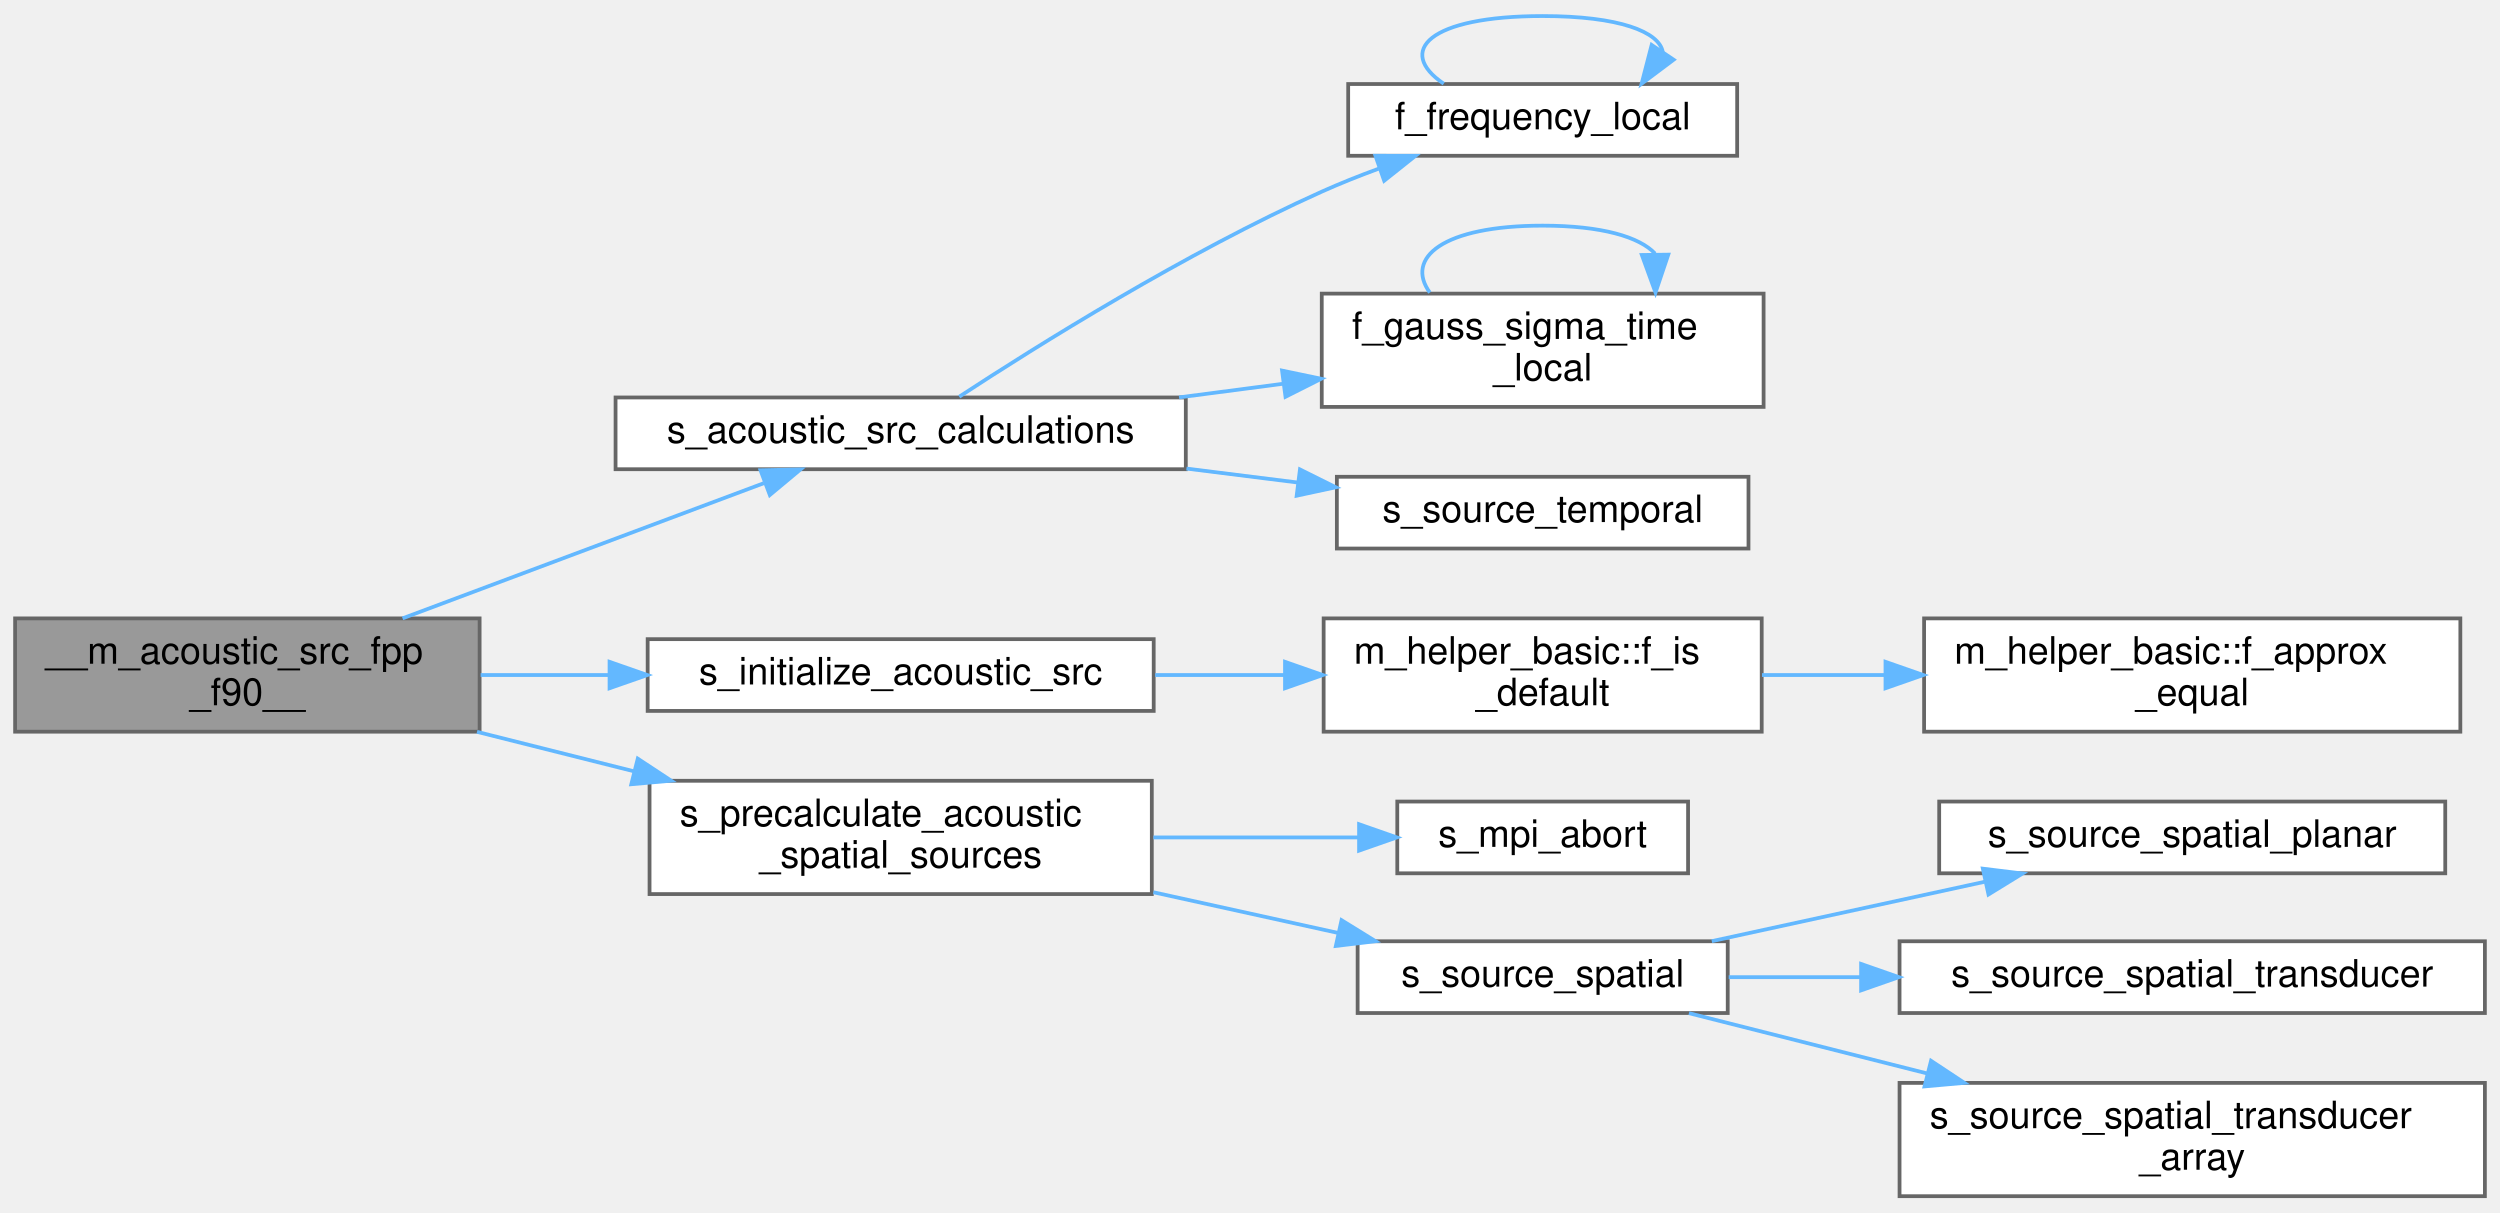
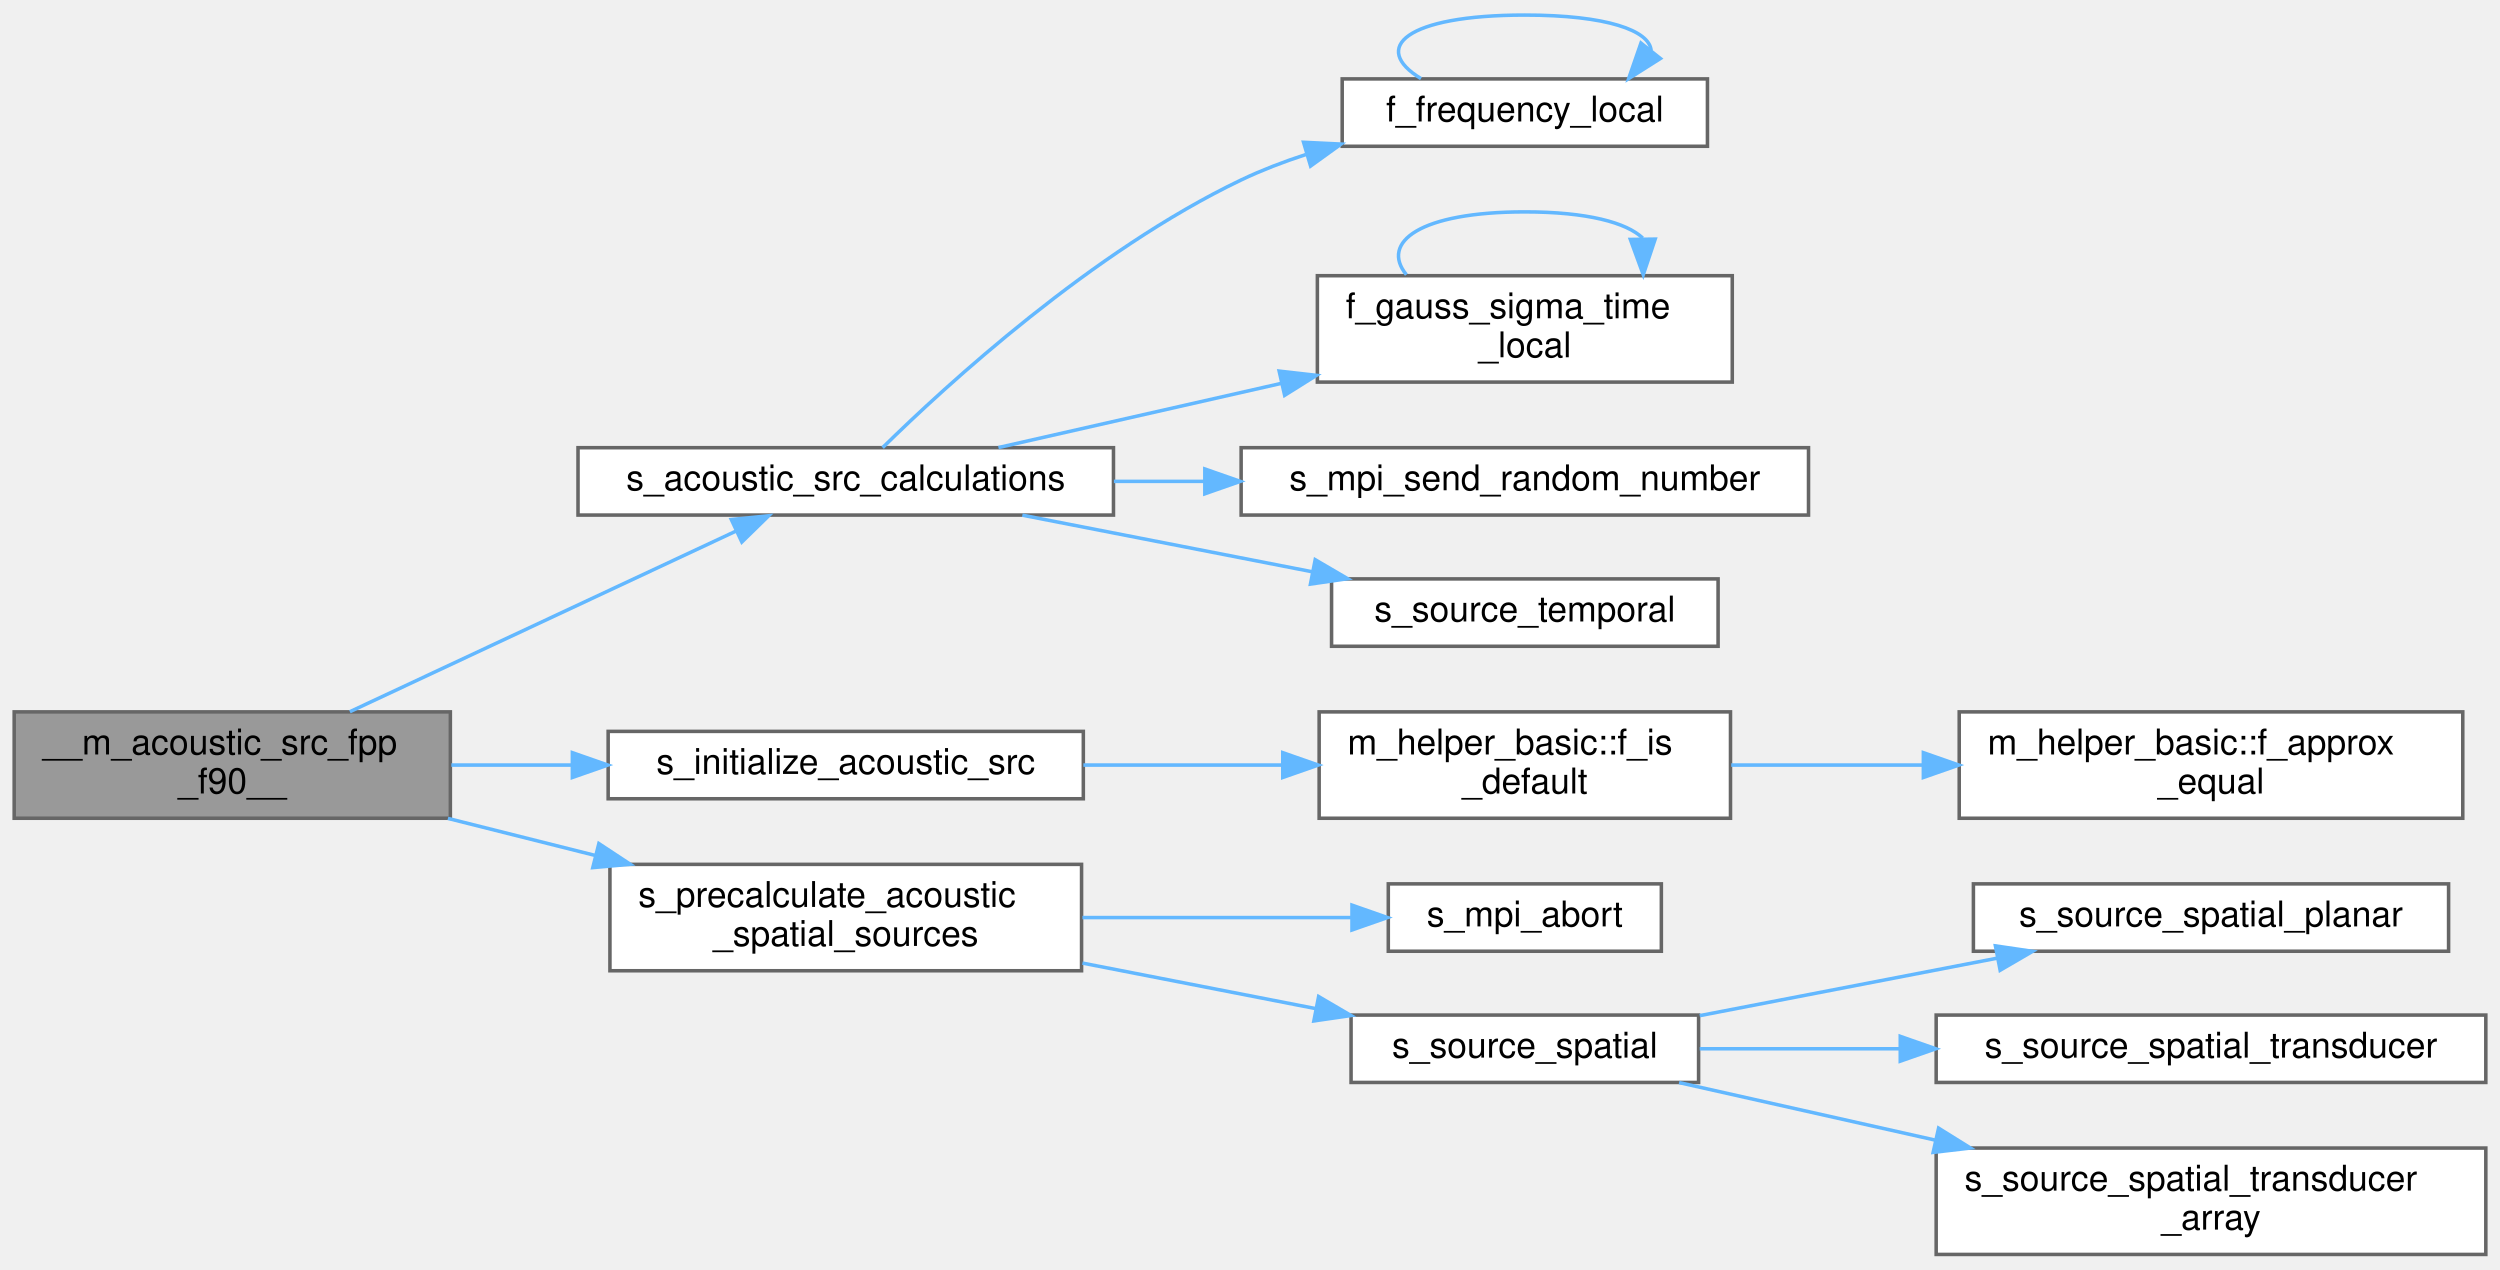
- <svg xmlns="http://www.w3.org/2000/svg" xmlns:xlink="http://www.w3.org/1999/xlink" width="662pt" height="321pt" viewBox="0.00 0.00 662.00 320.50">
-   <g id="graph0" class="graph" transform="scale(1 1) rotate(0) translate(4 316.5)">
+ <svg xmlns="http://www.w3.org/2000/svg" xmlns:xlink="http://www.w3.org/1999/xlink" width="705pt" height="358pt" viewBox="0.00 0.00 705.00 357.50">
+   <g id="graph0" class="graph" transform="scale(1 1) rotate(0) translate(4 353.5)">
    <g id="Node000001" class="node">
      <g id="a_Node000001">
        <a xlink:title=" ">
          <polygon fill="#999999" stroke="#666666" points="123,-153 0,-153 0,-123 123,-123 123,-153" />
          <text text-anchor="start" x="8" y="-141" font-family="Helvetica,sans-Serif" font-size="10.00">__m_acoustic_src_fpp</text>
          <text text-anchor="middle" x="61.5" y="-130" font-family="Helvetica,sans-Serif" font-size="10.00">_f90__</text>
        </a>
      </g>
    </g>
    <g id="Node000002" class="node">
      <g id="a_Node000002">
        <a xlink:href="m__acoustic__src_8fpp_8f90.html#a61efad7c40f7253f8cf7320469e3859a" target="_top" xlink:title="This subroutine updates the rhs by computing the mass, mom, energy sources.">
-           <polygon fill="white" stroke="#666666" points="310,-211.5 159,-211.5 159,-192.5 310,-192.5 310,-211.5" />
-           <text text-anchor="middle" x="234.5" y="-199.5" font-family="Helvetica,sans-Serif" font-size="10.00">s_acoustic_src_calculations</text>
+           <polygon fill="white" stroke="#666666" points="310,-227.5 159,-227.5 159,-208.5 310,-208.5 310,-227.5" />
+           <text text-anchor="middle" x="234.5" y="-215.5" font-family="Helvetica,sans-Serif" font-size="10.00">s_acoustic_src_calculations</text>
        </a>
      </g>
    </g>
    <g id="edge1_Node000001_Node000002" class="edge">
      <g id="a_edge1_Node000001_Node000002">
        <a xlink:title=" ">
-           <path fill="none" stroke="#63b8ff" d="M102.59,-153.01C131.61,-163.86 170.45,-178.4 198.27,-188.81" />
-           <polygon fill="#63b8ff" stroke="#63b8ff" points="197.39,-192.22 207.98,-192.45 199.85,-185.67 197.39,-192.22" />
-         </a>
-       </g>
-     </g>
-     <g id="Node000006" class="node">
-       <g id="a_Node000006">
+           <path fill="none" stroke="#63b8ff" d="M94.66,-153.05C125.92,-167.67 173,-189.7 203.5,-203.96" />
+           <polygon fill="#63b8ff" stroke="#63b8ff" points="202.23,-207.24 212.77,-208.3 205.2,-200.9 202.23,-207.24" />
+         </a>
+       </g>
+     </g>
+     <g id="Node000007" class="node">
+       <g id="a_Node000007">
        <a xlink:href="m__acoustic__src_8fpp_8f90.html#aca1556eca3786433ee03d3c7ae5094c4" target="_top" xlink:title="This subroutine initializes the acoustic source module.">
          <polygon fill="white" stroke="#666666" points="301.5,-147.5 167.5,-147.5 167.5,-128.5 301.5,-128.5 301.5,-147.5" />
          <text text-anchor="middle" x="234.5" y="-135.5" font-family="Helvetica,sans-Serif" font-size="10.00">s_initialize_acoustic_src</text>
        </a>
      </g>
    </g>
-     <g id="edge7_Node000001_Node000006" class="edge">
-       <g id="a_edge7_Node000001_Node000006">
+     <g id="edge8_Node000001_Node000007" class="edge">
+       <g id="a_edge8_Node000001_Node000007">
        <a xlink:title=" ">
          <path fill="none" stroke="#63b8ff" d="M123.27,-138C134.22,-138 145.76,-138 157.09,-138" />
          <polygon fill="#63b8ff" stroke="#63b8ff" points="157.41,-141.5 167.41,-138 157.41,-134.5 157.41,-141.5" />
        </a>
      </g>
    </g>
-     <g id="Node000009" class="node">
-       <g id="a_Node000009">
+     <g id="Node000010" class="node">
+       <g id="a_Node000010">
        <a xlink:href="m__acoustic__src_8fpp_8f90.html#ae29b230f74be3ff2a24cd55882415101" target="_top" xlink:title="This subroutine identifies and precalculates the non-zero acoustic spatial sources before time-steppi...">
          <polygon fill="white" stroke="#666666" points="301,-110 168,-110 168,-80 301,-80 301,-110" />
          <text text-anchor="start" x="176" y="-98" font-family="Helvetica,sans-Serif" font-size="10.00">s_precalculate_acoustic</text>
          <text text-anchor="middle" x="234.5" y="-87" font-family="Helvetica,sans-Serif" font-size="10.00">_spatial_sources</text>
        </a>
      </g>
    </g>
-     <g id="edge10_Node000001_Node000009" class="edge">
-       <g id="a_edge10_Node000001_Node000009">
+     <g id="edge11_Node000001_Node000010" class="edge">
+       <g id="a_edge11_Node000001_Node000010">
        <a xlink:title=" ">
          <path fill="none" stroke="#63b8ff" d="M122.31,-122.96C135.72,-119.59 150.05,-115.98 163.82,-112.52" />
          <polygon fill="#63b8ff" stroke="#63b8ff" points="164.88,-115.86 173.73,-110.03 163.17,-109.08 164.88,-115.86" />
        </a>
      </g>
    </g>
    <g id="Node000003" class="node">
      <g id="a_Node000003">
        <a xlink:href="m__acoustic__src_8fpp_8f90.html#a2e53efec27e8cc52f35b4db516948f51" target="_top" xlink:title="This function performs wavelength to frequency conversion.">
-           <polygon fill="white" stroke="#666666" points="456,-294.5 353,-294.5 353,-275.5 456,-275.5 456,-294.5" />
-           <text text-anchor="middle" x="404.5" y="-282.5" font-family="Helvetica,sans-Serif" font-size="10.00">f_frequency_local</text>
+           <polygon fill="white" stroke="#666666" points="477.5,-331.5 374.5,-331.5 374.5,-312.5 477.5,-312.5 477.5,-331.5" />
+           <text text-anchor="middle" x="426" y="-319.5" font-family="Helvetica,sans-Serif" font-size="10.00">f_frequency_local</text>
        </a>
      </g>
    </g>
    <g id="edge2_Node000002_Node000003" class="edge">
      <g id="a_edge2_Node000002_Node000003">
        <a xlink:title=" ">
-           <path fill="none" stroke="#63b8ff" d="M250,-211.7C270.64,-225.21 310,-249.84 346,-266 350.79,-268.15 355.9,-270.19 361.03,-272.07" />
-           <polygon fill="#63b8ff" stroke="#63b8ff" points="360.22,-275.5 370.82,-275.49 362.53,-268.89 360.22,-275.5" />
+           <path fill="none" stroke="#63b8ff" d="M244.9,-227.52C262.88,-245.17 304.07,-282.96 346,-303 351.76,-305.75 357.96,-308.13 364.25,-310.17" />
+           <polygon fill="#63b8ff" stroke="#63b8ff" points="363.6,-313.63 374.18,-313.12 365.59,-306.92 363.6,-313.63" />
        </a>
      </g>
    </g>
    <g id="Node000004" class="node">
      <g id="a_Node000004">
        <a xlink:href="m__acoustic__src_8fpp_8f90.html#aaf327cf1dd669ce002ce4c8e88484316" target="_top" xlink:title="This function performs Gaussian sigma dist to time conversion.">
-           <polygon fill="white" stroke="#666666" points="463,-239 346,-239 346,-209 463,-209 463,-239" />
-           <text text-anchor="start" x="354" y="-227" font-family="Helvetica,sans-Serif" font-size="10.00">f_gauss_sigma_time</text>
-           <text text-anchor="middle" x="404.5" y="-216" font-family="Helvetica,sans-Serif" font-size="10.00">_local</text>
+           <polygon fill="white" stroke="#666666" points="484.5,-276 367.5,-276 367.5,-246 484.5,-246 484.5,-276" />
+           <text text-anchor="start" x="375.5" y="-264" font-family="Helvetica,sans-Serif" font-size="10.00">f_gauss_sigma_time</text>
+           <text text-anchor="middle" x="426" y="-253" font-family="Helvetica,sans-Serif" font-size="10.00">_local</text>
        </a>
      </g>
    </g>
    <g id="edge4_Node000002_Node000004" class="edge">
      <g id="a_edge4_Node000002_Node000004">
        <a xlink:title=" ">
-           <path fill="none" stroke="#63b8ff" d="M308.21,-211.52C317.36,-212.72 326.69,-213.94 335.76,-215.13" />
-           <polygon fill="#63b8ff" stroke="#63b8ff" points="335.49,-218.62 345.86,-216.45 336.4,-211.68 335.49,-218.62" />
+           <path fill="none" stroke="#63b8ff" d="M277.56,-227.54C300.95,-232.85 330.64,-239.59 357.23,-245.62" />
+           <polygon fill="#63b8ff" stroke="#63b8ff" points="356.72,-249.1 367.25,-247.9 358.27,-242.27 356.72,-249.1" />
        </a>
      </g>
    </g>
    <g id="Node000005" class="node">
      <g id="a_Node000005">
-         <a xlink:href="m__acoustic__src_8fpp_8f90.html#a45959b07b26426df591c7b4af11df6f9" target="_top" xlink:title="This subroutine gives the temporally varying amplitude of the pulse.">
-           <polygon fill="white" stroke="#666666" points="459,-190.5 350,-190.5 350,-171.5 459,-171.5 459,-190.5" />
-           <text text-anchor="middle" x="404.5" y="-178.5" font-family="Helvetica,sans-Serif" font-size="10.00">s_source_temporal</text>
+         <a xlink:href="m__mpi__proxy_8fpp_8f90.html#aa3157df1140f8c506a0caa3e0c79e2f5" target="_top" xlink:title=" ">
+           <polygon fill="white" stroke="#666666" points="506,-227.5 346,-227.5 346,-208.5 506,-208.5 506,-227.5" />
+           <text text-anchor="middle" x="426" y="-215.5" font-family="Helvetica,sans-Serif" font-size="10.00">s_mpi_send_random_number</text>
        </a>
      </g>
    </g>
    <g id="edge6_Node000002_Node000005" class="edge">
      <g id="a_edge6_Node000002_Node000005">
        <a xlink:title=" ">
-           <path fill="none" stroke="#63b8ff" d="M310.17,-192.67C320.05,-191.43 330.11,-190.17 339.79,-188.96" />
-           <polygon fill="#63b8ff" stroke="#63b8ff" points="340.23,-192.44 349.72,-187.72 339.36,-185.49 340.23,-192.44" />
+           <path fill="none" stroke="#63b8ff" d="M310.12,-218C318.54,-218 327.17,-218 335.74,-218" />
+           <polygon fill="#63b8ff" stroke="#63b8ff" points="335.76,-221.5 345.76,-218 335.76,-214.5 335.76,-221.5" />
+         </a>
+       </g>
+     </g>
+     <g id="Node000006" class="node">
+       <g id="a_Node000006">
+         <a xlink:href="m__acoustic__src_8fpp_8f90.html#aa44c6e7518e2edeccddf256a9e8a35e0" target="_top" xlink:title="This subroutine gives the temporally varying amplitude of the pulse.">
+           <polygon fill="white" stroke="#666666" points="480.5,-190.5 371.5,-190.5 371.5,-171.5 480.5,-171.5 480.5,-190.5" />
+           <text text-anchor="middle" x="426" y="-178.5" font-family="Helvetica,sans-Serif" font-size="10.00">s_source_temporal</text>
+         </a>
+       </g>
+     </g>
+     <g id="edge7_Node000002_Node000006" class="edge">
+       <g id="a_edge7_Node000002_Node000006">
+         <a xlink:title=" ">
+           <path fill="none" stroke="#63b8ff" d="M284.3,-208.47C309.29,-203.59 339.91,-197.61 366.19,-192.48" />
+           <polygon fill="#63b8ff" stroke="#63b8ff" points="366.89,-195.91 376.04,-190.56 365.55,-189.04 366.89,-195.91" />
        </a>
      </g>
    </g>
    <g id="edge3_Node000003_Node000003" class="edge">
      <g id="a_edge3_Node000003_Node000003">
        <a xlink:title=" ">
-           <path fill="none" stroke="#63b8ff" d="M378.3,-294.58C365.55,-303.23 374.29,-312.5 404.5,-312.5 424.8,-312.5 435.4,-308.32 436.31,-302.95" />
-           <polygon fill="#63b8ff" stroke="#63b8ff" points="439.18,-300.94 430.7,-294.58 433.36,-304.84 439.18,-300.94" />
+           <path fill="none" stroke="#63b8ff" d="M396.72,-331.58C382.47,-340.23 392.23,-349.5 426,-349.5 449.22,-349.5 461.09,-345.12 461.61,-339.57" />
+           <polygon fill="#63b8ff" stroke="#63b8ff" points="464.23,-337.25 455.28,-331.58 458.75,-341.6 464.23,-337.25" />
        </a>
      </g>
    </g>
    <g id="edge5_Node000004_Node000004" class="edge">
      <g id="a_edge5_Node000004_Node000004">
        <a xlink:title=" ">
-           <path fill="none" stroke="#63b8ff" d="M374.62,-239.28C367.98,-248.41 377.94,-257 404.5,-257 420.27,-257 430.19,-253.97 434.26,-249.6" />
-           <polygon fill="#63b8ff" stroke="#63b8ff" points="437.76,-249.32 434.38,-239.28 430.76,-249.23 437.76,-249.32" />
-         </a>
-       </g>
-     </g>
-     <g id="Node000007" class="node">
-       <g id="a_Node000007">
-         <a xlink:href="namespacem__helper__basic.html#af1ad5f2cff7ebf5c909a7fc212815ff2" target="_top" xlink:title="Checks if a real(kind(0d0)) variable is of default value.">
-           <polygon fill="white" stroke="#666666" points="462.5,-153 346.5,-153 346.5,-123 462.5,-123 462.5,-153" />
-           <text text-anchor="start" x="354.5" y="-141" font-family="Helvetica,sans-Serif" font-size="10.00">m_helper_basic::f_is</text>
-           <text text-anchor="middle" x="404.5" y="-130" font-family="Helvetica,sans-Serif" font-size="10.00">_default</text>
-         </a>
-       </g>
-     </g>
-     <g id="edge8_Node000006_Node000007" class="edge">
-       <g id="a_edge8_Node000006_Node000007">
-         <a xlink:title=" ">
-           <path fill="none" stroke="#63b8ff" d="M301.9,-138C313.13,-138 324.81,-138 336.07,-138" />
-           <polygon fill="#63b8ff" stroke="#63b8ff" points="336.27,-141.5 346.27,-138 336.27,-134.5 336.27,-141.5" />
+           <path fill="none" stroke="#63b8ff" d="M392.6,-276.28C385.18,-285.41 396.31,-294 426,-294 443.63,-294 454.71,-290.97 459.26,-286.6" />
+           <polygon fill="#63b8ff" stroke="#63b8ff" points="462.76,-286.32 459.4,-276.28 455.76,-286.23 462.76,-286.32" />
        </a>
      </g>
    </g>
    <g id="Node000008" class="node">
      <g id="a_Node000008">
-         <a xlink:href="namespacem__helper__basic.html#a4d4fbabb3807eb662390dd48ef95330d" target="_top" xlink:title="This procedure checks if two floating point numbers of kind(0d0) are within tolerance.">
-           <polygon fill="white" stroke="#666666" points="647.5,-153 505.5,-153 505.5,-123 647.5,-123 647.5,-153" />
-           <text text-anchor="start" x="513.5" y="-141" font-family="Helvetica,sans-Serif" font-size="10.00">m_helper_basic::f_approx</text>
-           <text text-anchor="middle" x="576.5" y="-130" font-family="Helvetica,sans-Serif" font-size="10.00">_equal</text>
+         <a xlink:href="namespacem__helper__basic.html#af1ad5f2cff7ebf5c909a7fc212815ff2" target="_top" xlink:title="Checks if a real(kind(0d0)) variable is of default value.">
+           <polygon fill="white" stroke="#666666" points="484,-153 368,-153 368,-123 484,-123 484,-153" />
+           <text text-anchor="start" x="376" y="-141" font-family="Helvetica,sans-Serif" font-size="10.00">m_helper_basic::f_is</text>
+           <text text-anchor="middle" x="426" y="-130" font-family="Helvetica,sans-Serif" font-size="10.00">_default</text>
        </a>
      </g>
    </g>
    <g id="edge9_Node000007_Node000008" class="edge">
      <g id="a_edge9_Node000007_Node000008">
        <a xlink:title=" ">
-           <path fill="none" stroke="#63b8ff" d="M462.58,-138C473.07,-138 484.19,-138 495.21,-138" />
-           <polygon fill="#63b8ff" stroke="#63b8ff" points="495.28,-141.5 505.28,-138 495.28,-134.5 495.28,-141.5" />
-         </a>
-       </g>
-     </g>
-     <g id="Node000010" class="node">
-       <g id="a_Node000010">
-         <a xlink:href="m__mpi__common_8fpp_8f90.html#ad9e1329e498b65ad4256658675d6f797" target="_top" xlink:title="The subroutine terminates the MPI execution environment.">
-           <polygon fill="white" stroke="#666666" points="443,-104.5 366,-104.5 366,-85.5 443,-85.5 443,-104.5" />
-           <text text-anchor="middle" x="404.5" y="-92.5" font-family="Helvetica,sans-Serif" font-size="10.00">s_mpi_abort</text>
-         </a>
-       </g>
-     </g>
-     <g id="edge11_Node000009_Node000010" class="edge">
-       <g id="a_edge11_Node000009_Node000010">
-         <a xlink:title=" ">
-           <path fill="none" stroke="#63b8ff" d="M301.42,-95C319.53,-95 338.83,-95 355.71,-95" />
-           <polygon fill="#63b8ff" stroke="#63b8ff" points="355.88,-98.5 365.88,-95 355.88,-91.5 355.88,-98.5" />
+           <path fill="none" stroke="#63b8ff" d="M301.51,-138C319.63,-138 339.3,-138 357.51,-138" />
+           <polygon fill="#63b8ff" stroke="#63b8ff" points="357.74,-141.5 367.74,-138 357.74,-134.5 357.74,-141.5" />
+         </a>
+       </g>
+     </g>
+     <g id="Node000009" class="node">
+       <g id="a_Node000009">
+         <a xlink:href="namespacem__helper__basic.html#a4d4fbabb3807eb662390dd48ef95330d" target="_top" xlink:title="This procedure checks if two floating point numbers of kind(0d0) are within tolerance.">
+           <polygon fill="white" stroke="#666666" points="690.5,-153 548.5,-153 548.5,-123 690.5,-123 690.5,-153" />
+           <text text-anchor="start" x="556.5" y="-141" font-family="Helvetica,sans-Serif" font-size="10.00">m_helper_basic::f_approx</text>
+           <text text-anchor="middle" x="619.5" y="-130" font-family="Helvetica,sans-Serif" font-size="10.00">_equal</text>
+         </a>
+       </g>
+     </g>
+     <g id="edge10_Node000008_Node000009" class="edge">
+       <g id="a_edge10_Node000008_Node000009">
+         <a xlink:title=" ">
+           <path fill="none" stroke="#63b8ff" d="M484.2,-138C501.21,-138 520.18,-138 538.38,-138" />
+           <polygon fill="#63b8ff" stroke="#63b8ff" points="538.39,-141.5 548.39,-138 538.39,-134.5 538.39,-141.5" />
        </a>
      </g>
    </g>
    <g id="Node000011" class="node">
      <g id="a_Node000011">
-         <a xlink:href="m__acoustic__src_8fpp_8f90.html#a95a0cc0bb45f86baab17380b41887191" target="_top" xlink:title="This subroutine gives the spatial support of the acoustic source.">
-           <polygon fill="white" stroke="#666666" points="453.5,-67.5 355.5,-67.5 355.5,-48.5 453.5,-48.5 453.5,-67.5" />
-           <text text-anchor="middle" x="404.5" y="-55.5" font-family="Helvetica,sans-Serif" font-size="10.00">s_source_spatial</text>
-         </a>
-       </g>
-     </g>
-     <g id="edge12_Node000009_Node000011" class="edge">
-       <g id="a_edge12_Node000009_Node000011">
-         <a xlink:title=" ">
-           <path fill="none" stroke="#63b8ff" d="M301.42,-80.48C317.63,-76.91 334.78,-73.13 350.31,-69.71" />
-           <polygon fill="#63b8ff" stroke="#63b8ff" points="351.24,-73.09 360.25,-67.52 349.73,-66.26 351.24,-73.09" />
+         <a xlink:href="m__mpi__common_8fpp_8f90.html#ad9e1329e498b65ad4256658675d6f797" target="_top" xlink:title="The subroutine terminates the MPI execution environment.">
+           <polygon fill="white" stroke="#666666" points="464.5,-104.5 387.5,-104.5 387.5,-85.5 464.5,-85.5 464.5,-104.5" />
+           <text text-anchor="middle" x="426" y="-92.5" font-family="Helvetica,sans-Serif" font-size="10.00">s_mpi_abort</text>
+         </a>
+       </g>
+     </g>
+     <g id="edge12_Node000010_Node000011" class="edge">
+       <g id="a_edge12_Node000010_Node000011">
+         <a xlink:title=" ">
+           <path fill="none" stroke="#63b8ff" d="M301.25,-95C326.18,-95 354.09,-95 377.08,-95" />
+           <polygon fill="#63b8ff" stroke="#63b8ff" points="377.26,-98.5 387.26,-95 377.26,-91.5 377.26,-98.5" />
        </a>
      </g>
    </g>
    <g id="Node000012" class="node">
      <g id="a_Node000012">
-         <a xlink:href="m__acoustic__src_8fpp_8f90.html#a2a0272cc6e3ff40c2a8cbf5792c0625a" target="_top" xlink:title="This subroutine calculates the spatial support for planar acoustic sources in 1D, 2D,...">
-           <polygon fill="white" stroke="#666666" points="643.5,-104.5 509.5,-104.5 509.5,-85.5 643.5,-85.5 643.5,-104.5" />
-           <text text-anchor="middle" x="576.5" y="-92.5" font-family="Helvetica,sans-Serif" font-size="10.00">s_source_spatial_planar</text>
-         </a>
-       </g>
-     </g>
-     <g id="edge13_Node000011_Node000012" class="edge">
-       <g id="a_edge13_Node000011_Node000012">
-         <a xlink:title=" ">
-           <path fill="none" stroke="#63b8ff" d="M449.28,-67.53C471.3,-72.32 498.2,-78.18 521.5,-83.25" />
-           <polygon fill="#63b8ff" stroke="#63b8ff" points="521.06,-86.73 531.57,-85.44 522.55,-79.89 521.06,-86.73" />
+         <a xlink:href="m__acoustic__src_8fpp_8f90.html#a95a0cc0bb45f86baab17380b41887191" target="_top" xlink:title="This subroutine gives the spatial support of the acoustic source.">
+           <polygon fill="white" stroke="#666666" points="475,-67.5 377,-67.5 377,-48.5 475,-48.5 475,-67.5" />
+           <text text-anchor="middle" x="426" y="-55.5" font-family="Helvetica,sans-Serif" font-size="10.00">s_source_spatial</text>
+         </a>
+       </g>
+     </g>
+     <g id="edge13_Node000010_Node000012" class="edge">
+       <g id="a_edge13_Node000010_Node000012">
+         <a xlink:title=" ">
+           <path fill="none" stroke="#63b8ff" d="M301.25,-82.16C322.65,-77.98 346.24,-73.38 367.03,-69.32" />
+           <polygon fill="#63b8ff" stroke="#63b8ff" points="367.85,-72.72 376.99,-67.37 366.51,-65.85 367.85,-72.72" />
        </a>
      </g>
    </g>
    <g id="Node000013" class="node">
      <g id="a_Node000013">
-         <a xlink:href="m__acoustic__src_8fpp_8f90.html#a38a5c657b61a85d817eacbf919bec604" target="_top" xlink:title="This subroutine calculates the spatial support for a single transducer in 2D, 2D axisymmetric,...">
-           <polygon fill="white" stroke="#666666" points="654,-67.5 499,-67.5 499,-48.5 654,-48.5 654,-67.5" />
-           <text text-anchor="middle" x="576.5" y="-55.5" font-family="Helvetica,sans-Serif" font-size="10.00">s_source_spatial_transducer</text>
-         </a>
-       </g>
-     </g>
-     <g id="edge14_Node000011_Node000013" class="edge">
-       <g id="a_edge14_Node000011_Node000013">
-         <a xlink:title=" ">
-           <path fill="none" stroke="#63b8ff" d="M453.76,-58C464.73,-58 476.7,-58 488.73,-58" />
-           <polygon fill="#63b8ff" stroke="#63b8ff" points="488.82,-61.5 498.82,-58 488.82,-54.5 488.82,-61.5" />
+         <a xlink:href="m__acoustic__src_8fpp_8f90.html#a2a0272cc6e3ff40c2a8cbf5792c0625a" target="_top" xlink:title="This subroutine calculates the spatial support for planar acoustic sources in 1D, 2D,...">
+           <polygon fill="white" stroke="#666666" points="686.5,-104.5 552.5,-104.5 552.5,-85.5 686.5,-85.5 686.5,-104.5" />
+           <text text-anchor="middle" x="619.5" y="-92.5" font-family="Helvetica,sans-Serif" font-size="10.00">s_source_spatial_planar</text>
+         </a>
+       </g>
+     </g>
+     <g id="edge14_Node000012_Node000013" class="edge">
+       <g id="a_edge14_Node000012_Node000013">
+         <a xlink:title=" ">
+           <path fill="none" stroke="#63b8ff" d="M475.32,-67.34C500.77,-72.25 532.2,-78.33 559.12,-83.53" />
+           <polygon fill="#63b8ff" stroke="#63b8ff" points="558.71,-87.01 569.19,-85.47 560.04,-80.14 558.71,-87.01" />
        </a>
      </g>
    </g>
    <g id="Node000014" class="node">
      <g id="a_Node000014">
+         <a xlink:href="m__acoustic__src_8fpp_8f90.html#a38a5c657b61a85d817eacbf919bec604" target="_top" xlink:title="This subroutine calculates the spatial support for a single transducer in 2D, 2D axisymmetric,...">
+           <polygon fill="white" stroke="#666666" points="697,-67.5 542,-67.5 542,-48.5 697,-48.5 697,-67.5" />
+           <text text-anchor="middle" x="619.5" y="-55.5" font-family="Helvetica,sans-Serif" font-size="10.00">s_source_spatial_transducer</text>
+         </a>
+       </g>
+     </g>
+     <g id="edge15_Node000012_Node000014" class="edge">
+       <g id="a_edge15_Node000012_Node000014">
+         <a xlink:title=" ">
+           <path fill="none" stroke="#63b8ff" d="M475.32,-58C492.5,-58 512.39,-58 531.79,-58" />
+           <polygon fill="#63b8ff" stroke="#63b8ff" points="531.87,-61.5 541.87,-58 531.87,-54.5 531.87,-61.5" />
+         </a>
+       </g>
+     </g>
+     <g id="Node000015" class="node">
+       <g id="a_Node000015">
        <a xlink:href="m__acoustic__src_8fpp_8f90.html#ad46fc67acd7975bd888b2ad5b7b7203a" target="_top" xlink:title="This subroutine calculates the spatial support for multiple transducers in 2D, 2D axisymmetric,...">
-           <polygon fill="white" stroke="#666666" points="654,-30 499,-30 499,0 654,0 654,-30" />
-           <text text-anchor="start" x="507" y="-18" font-family="Helvetica,sans-Serif" font-size="10.00">s_source_spatial_transducer</text>
-           <text text-anchor="middle" x="576.5" y="-7" font-family="Helvetica,sans-Serif" font-size="10.00">_array</text>
-         </a>
-       </g>
-     </g>
-     <g id="edge15_Node000011_Node000014" class="edge">
-       <g id="a_edge15_Node000011_Node000014">
-         <a xlink:title=" ">
-           <path fill="none" stroke="#63b8ff" d="M443.23,-48.46C461.81,-43.76 484.8,-37.94 506.38,-32.48" />
-           <polygon fill="#63b8ff" stroke="#63b8ff" points="507.34,-35.85 516.17,-30.01 505.62,-29.07 507.34,-35.85" />
+           <polygon fill="white" stroke="#666666" points="697,-30 542,-30 542,0 697,0 697,-30" />
+           <text text-anchor="start" x="550" y="-18" font-family="Helvetica,sans-Serif" font-size="10.00">s_source_spatial_transducer</text>
+           <text text-anchor="middle" x="619.5" y="-7" font-family="Helvetica,sans-Serif" font-size="10.00">_array</text>
+         </a>
+       </g>
+     </g>
+     <g id="edge16_Node000012_Node000015" class="edge">
+       <g id="a_edge16_Node000012_Node000015">
+         <a xlink:title=" ">
+           <path fill="none" stroke="#63b8ff" d="M469.5,-48.46C490.71,-43.69 517.03,-37.78 541.62,-32.26" />
+           <polygon fill="#63b8ff" stroke="#63b8ff" points="542.68,-35.61 551.67,-30.01 541.15,-28.78 542.68,-35.61" />
        </a>
      </g>
    </g>
  </g>
</svg>
